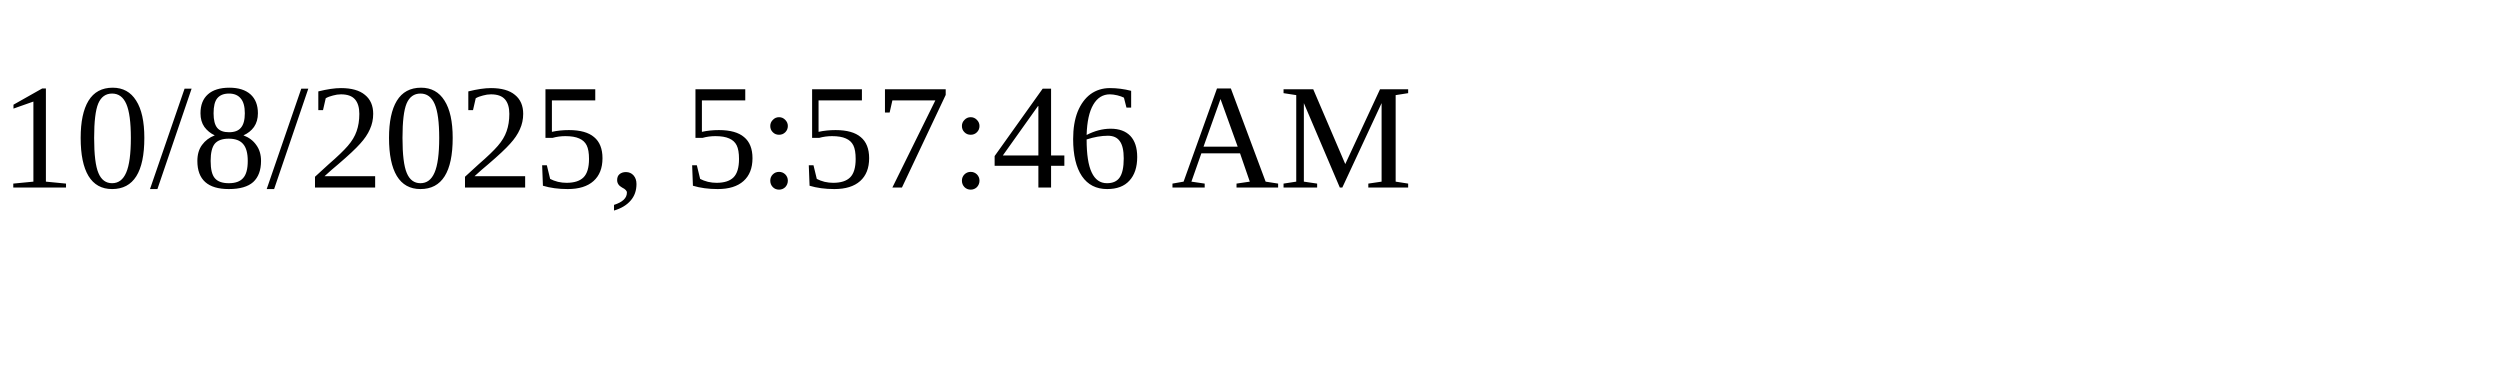
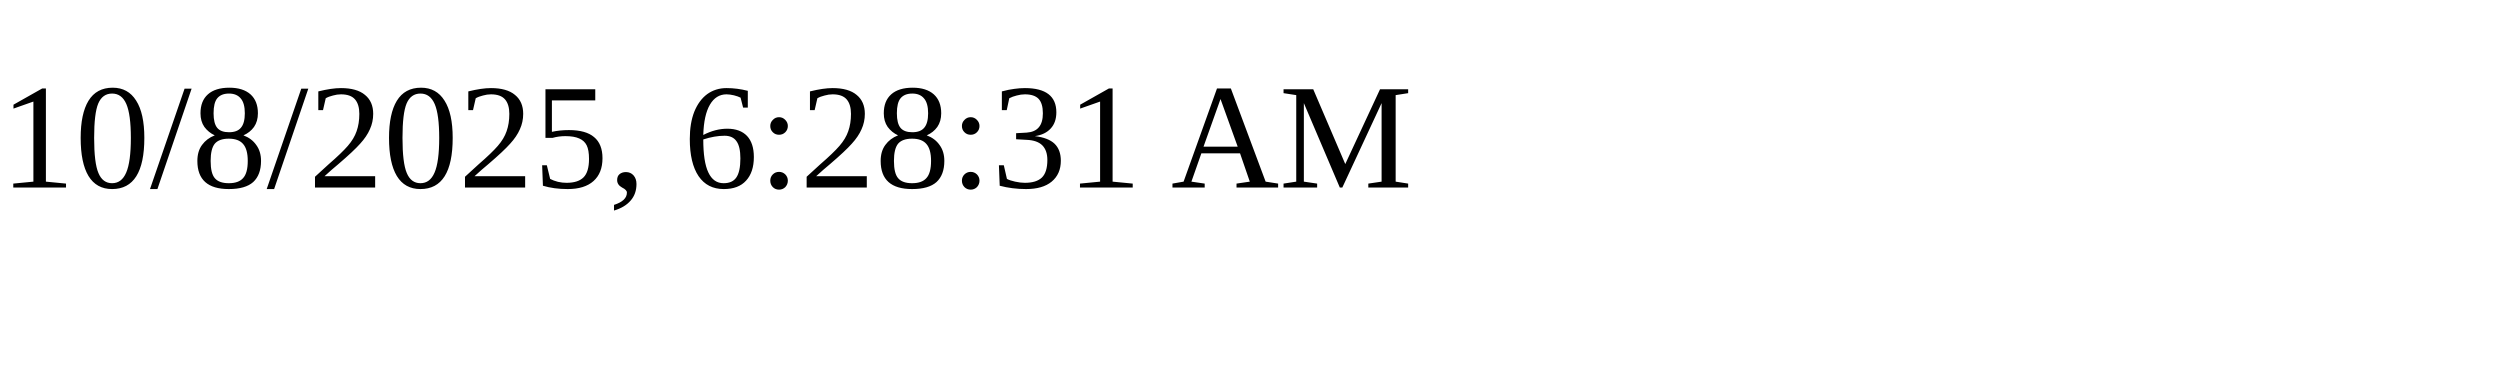
<svg xmlns="http://www.w3.org/2000/svg" height="30" width="200">
-   <text x="0" y="15">10/8/2025, 5:57:46 AM</text>
+   <text x="0" y="15">10/8/2025, 6:28:31 AM</text>
</svg>
